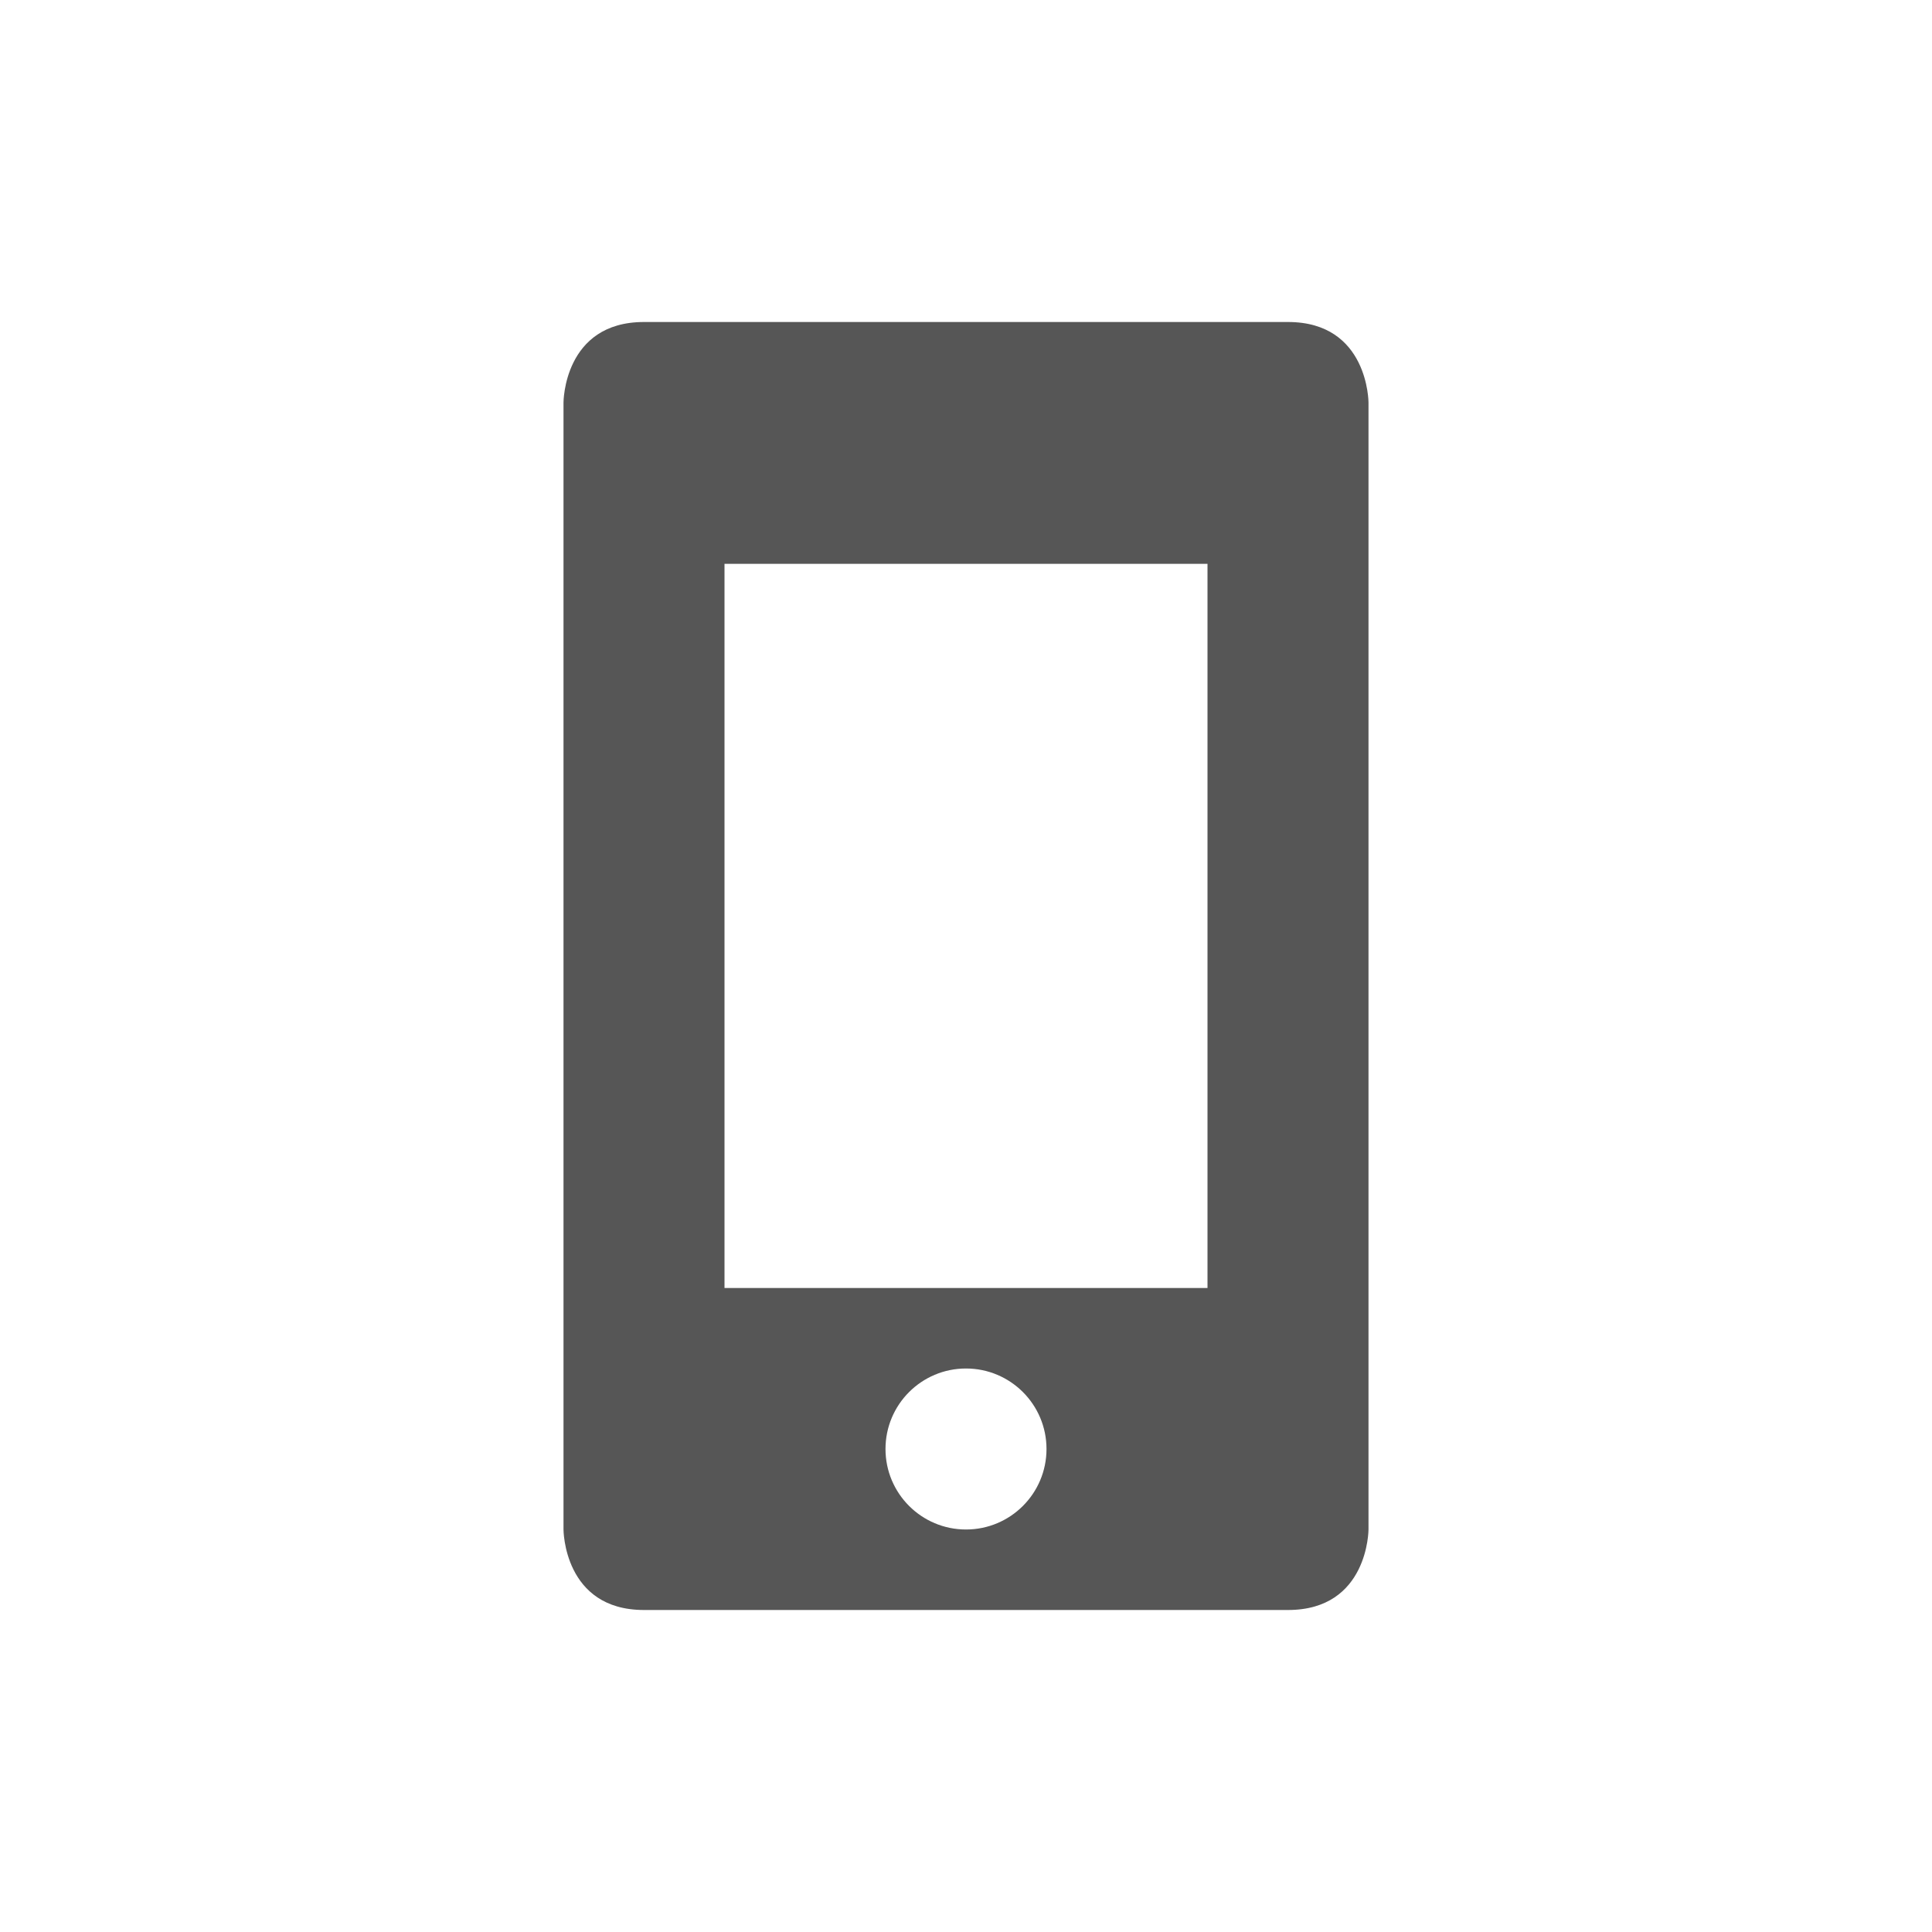
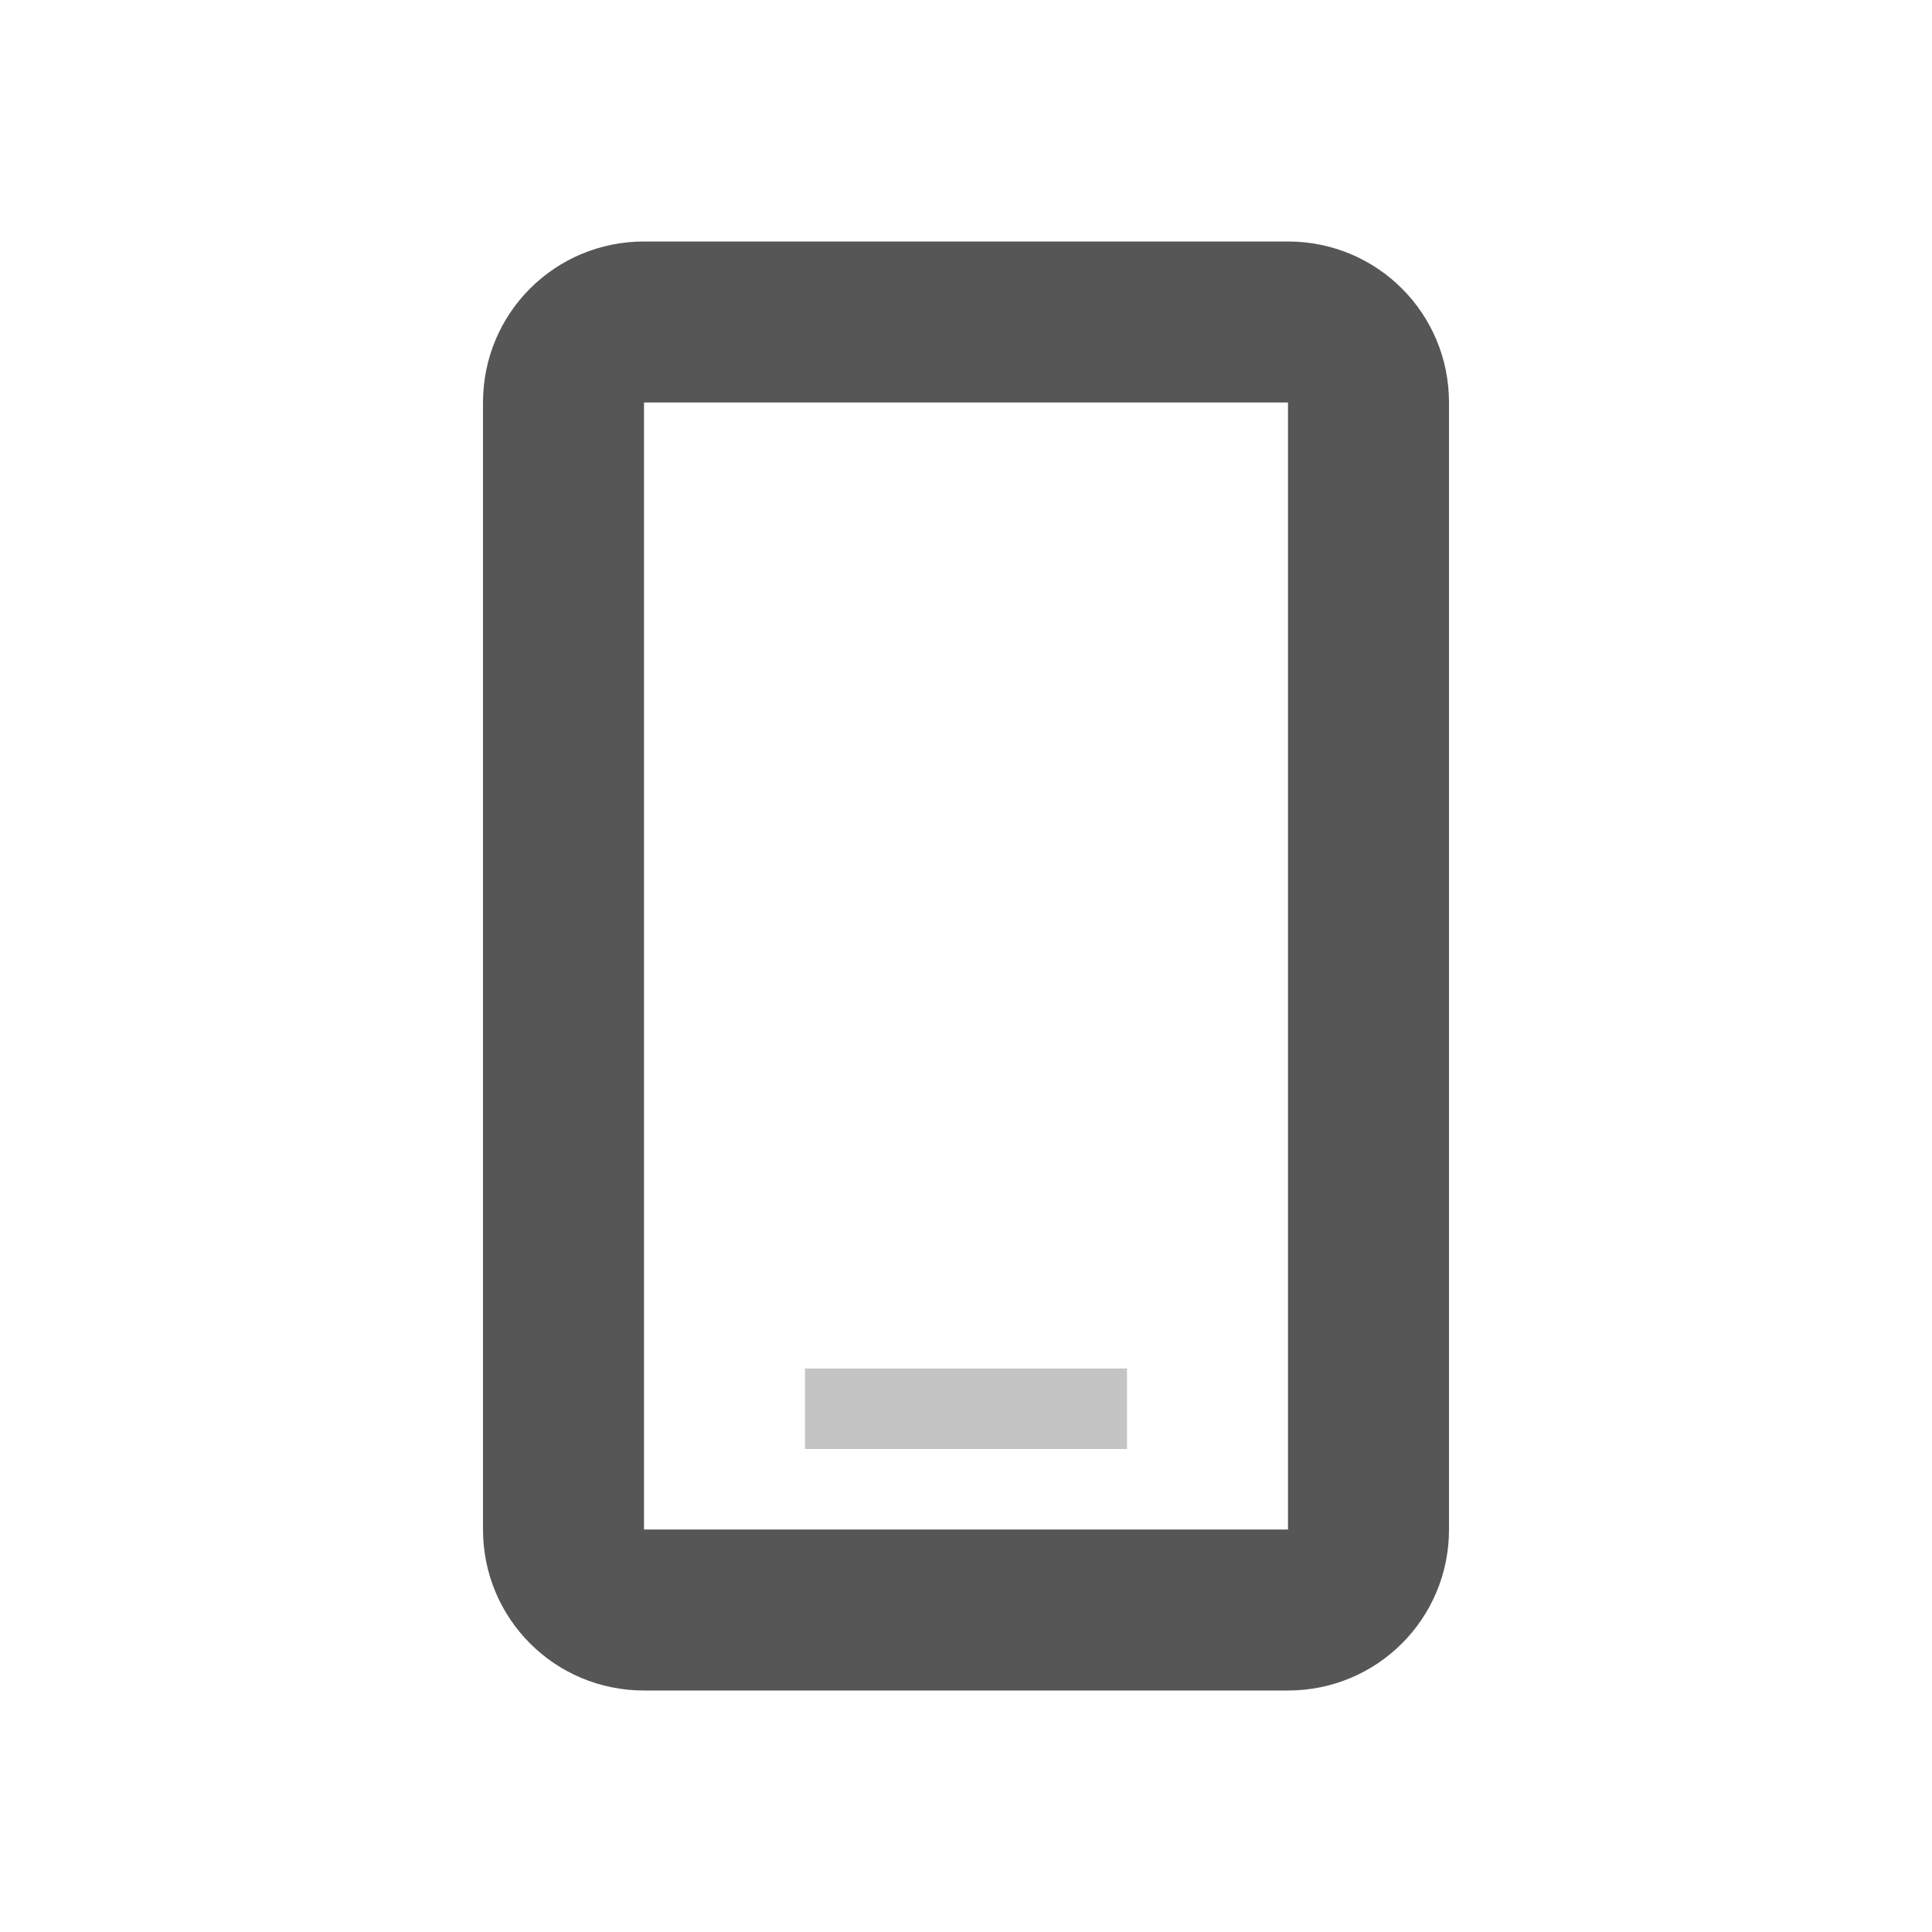
- <svg xmlns="http://www.w3.org/2000/svg" width="24" height="24" viewBox="0 0 24 24">
+ <svg xmlns="http://www.w3.org/2000/svg" width="24" height="24" version="1.1" viewBox="0 0 24 24">
  <defs>
-     <style id="current-color-scheme" type="text/css">
-    .ColorScheme-Text { color:#565656; } .ColorScheme-Highlight { color:#5294e2; }
-   </style>
+     <style id="current-color-scheme" type="text/css">.ColorScheme-Text { color:#565656; } .ColorScheme-Highlight { color:#5294e2; }</style>
  </defs>
-   <path style="fill:currentColor" class="ColorScheme-Text" d="M 4 0 C 3 0 3 1 3 1 L 3 15 C 3 15 3 16 4 16 L 12 16 C 13 16 13 15 13 15 L 13 1 C 13 1 13 0 12 0 L 4 0 z M 5 3.004 L 11 3.004 L 11 12 L 5 12 L 5 3.004 z M 8 13 A 1 1 0 0 1 9 14 A 1 1 0 0 1 8 15 A 1 1 0 0 1 7 14 A 1 1 0 0 1 8 13 z" transform="translate(4 4)" />
+   <path class="ColorScheme-Text" d="m8 3c-1.108 0-2 0.892-2 2v14c0 1.108 0.892 2 2 2h8c1.108 0 2-0.892 2-2v-14c0-1.108-0.892-2-2-2zm0 2h8v14h-8z" fill="currentColor" />
+   <rect class="ColorScheme-Text" x="10" y="17" width="4" height="1" fill="currentColor" opacity=".35" />
</svg>
